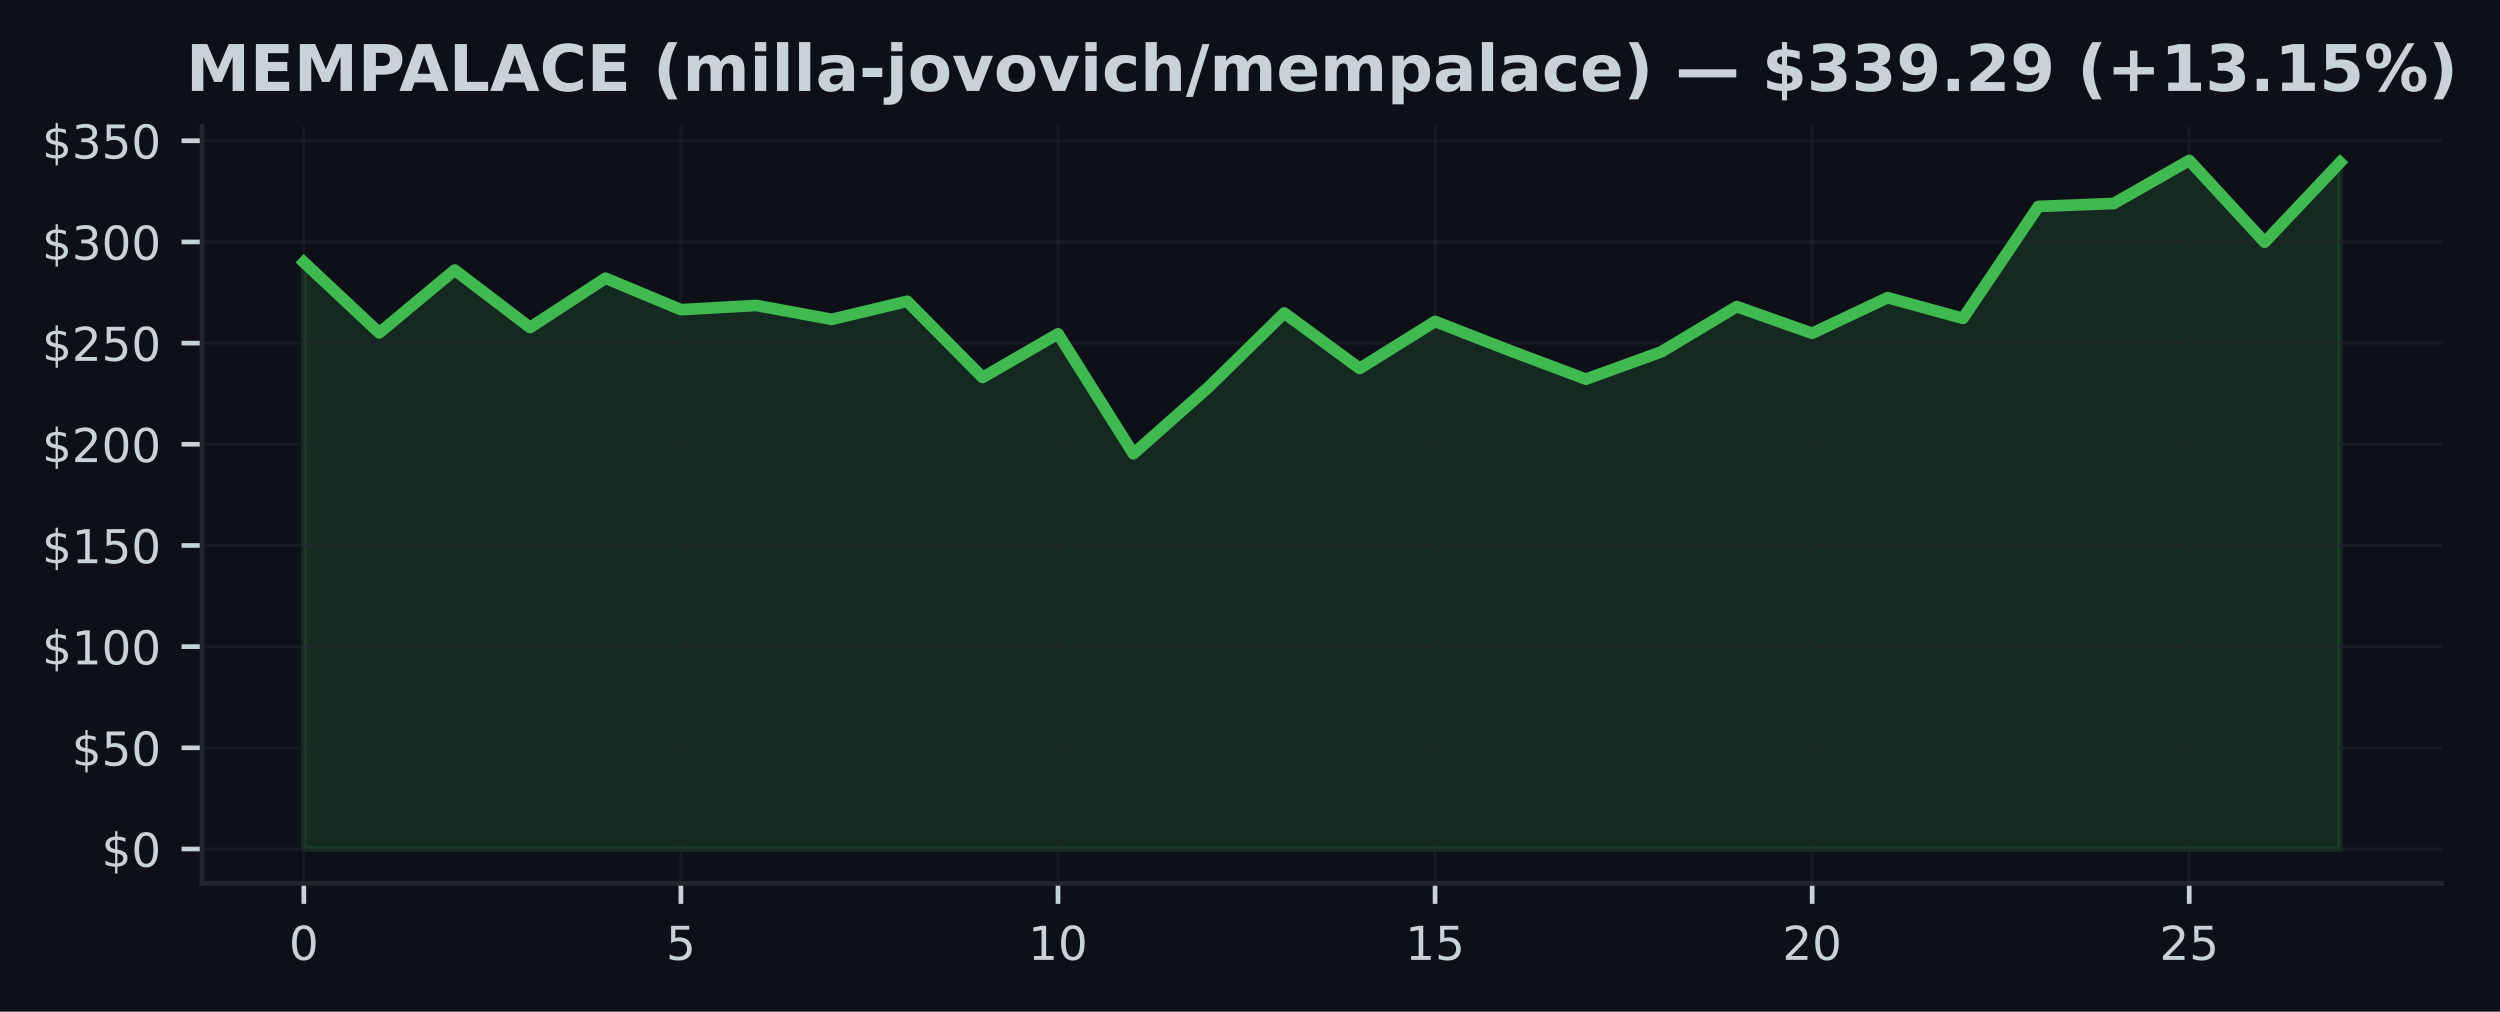
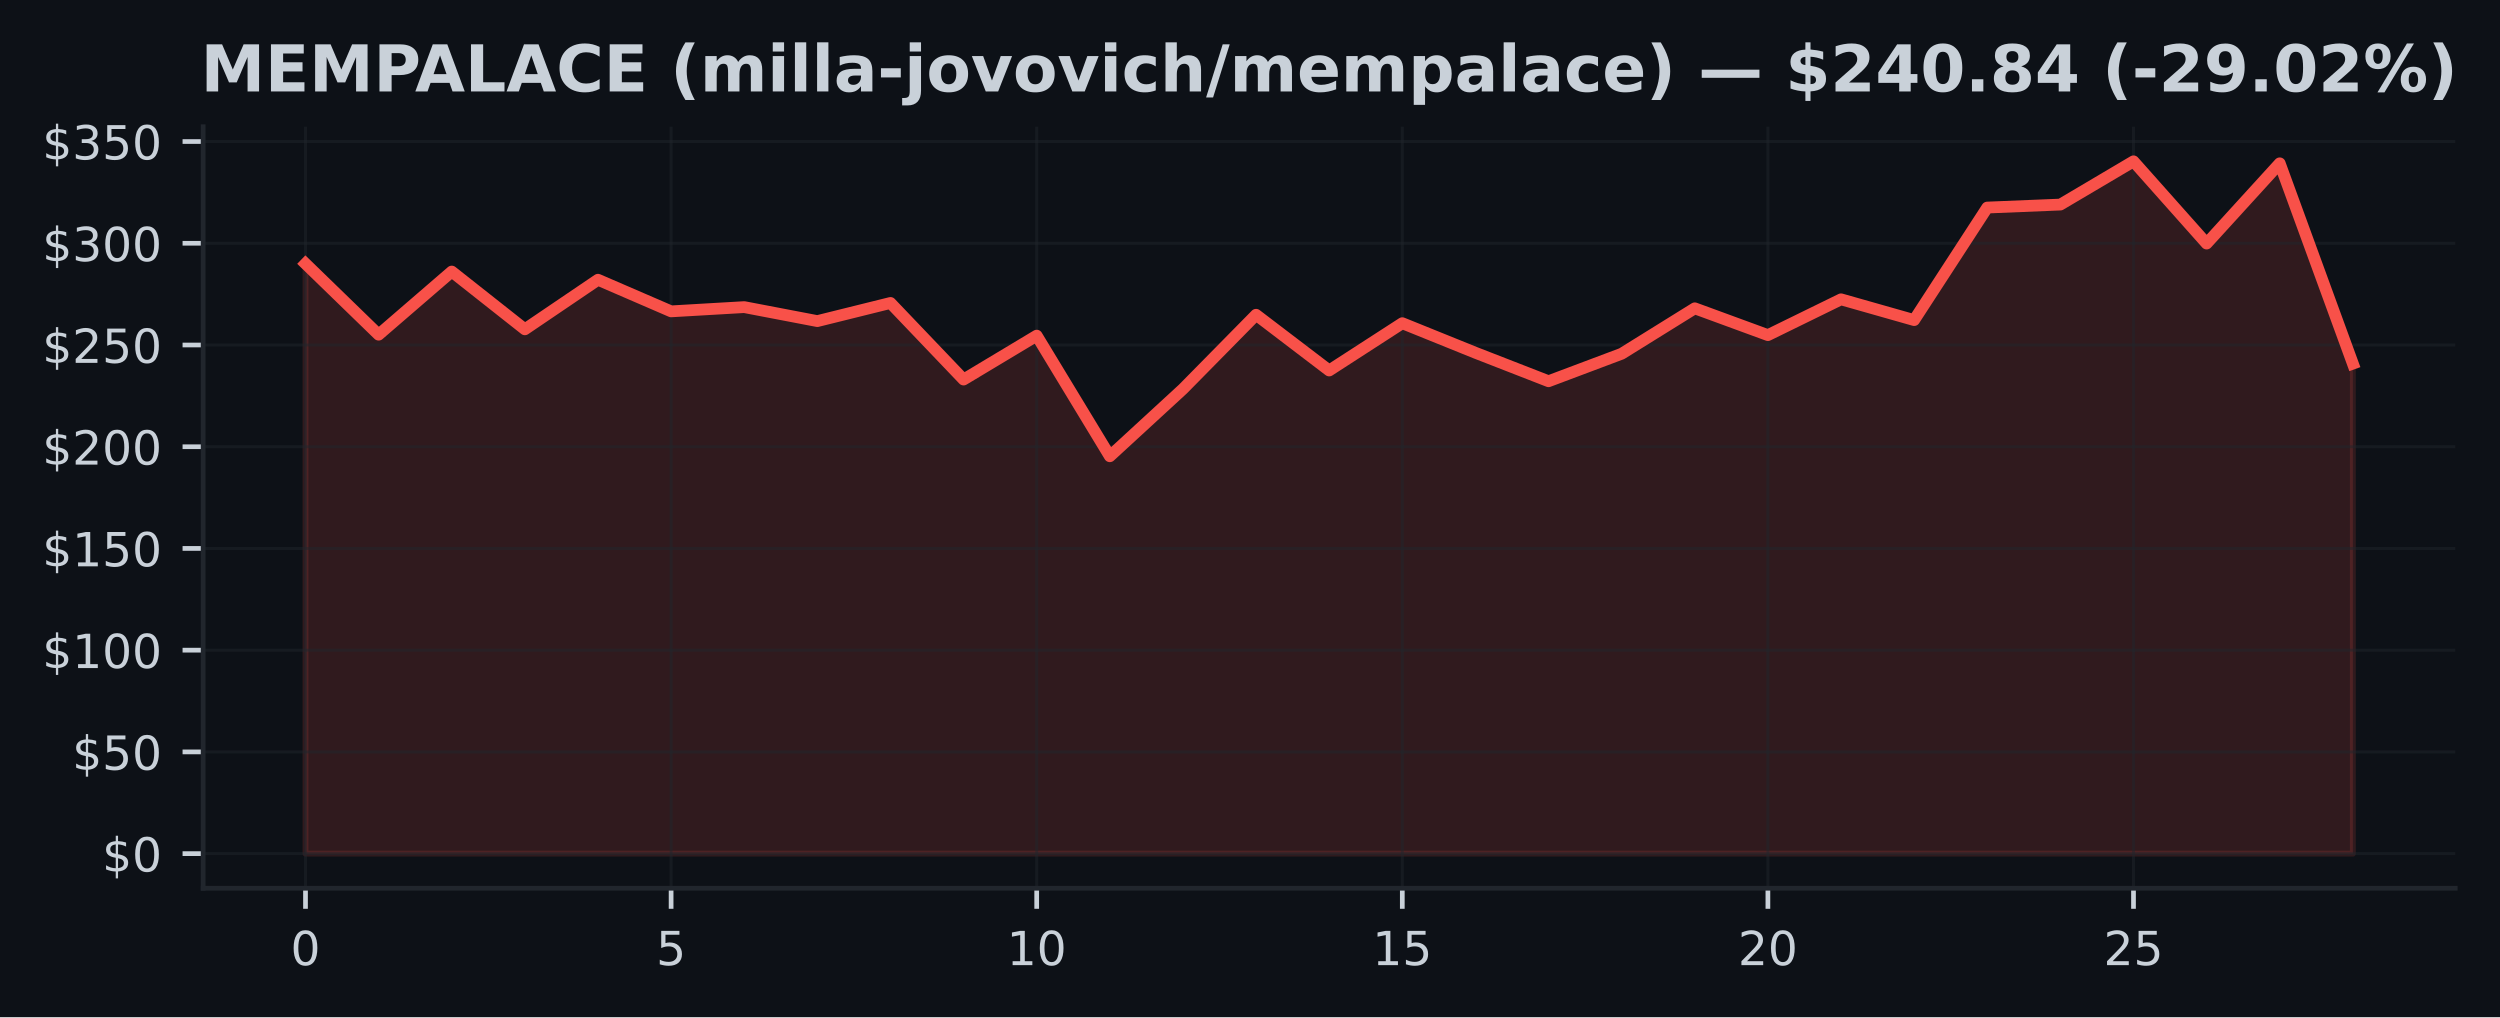
- <svg xmlns="http://www.w3.org/2000/svg" xmlns:xlink="http://www.w3.org/1999/xlink" width="427.654pt" height="173.061pt" viewBox="0 0 427.654 173.061" version="1.1">
+ <svg xmlns="http://www.w3.org/2000/svg" xmlns:xlink="http://www.w3.org/1999/xlink" width="425.328pt" height="173.061pt" viewBox="0 0 425.328 173.061" version="1.1">
  <defs>
    <style type="text/css">*{stroke-linejoin: round; stroke-linecap: butt}</style>
  </defs>
  <g id="figure_1">
    <g id="patch_1">
-       <path d="M 0 173.061  L 427.654 173.061  L 427.654 0  L 0 0  z " style="fill: #0d1117" />
+       <path d="M 0 173.061  L 425.328 173.061  L 425.328 0  L 0 0  z " style="fill: #0d1117" />
    </g>
    <g id="axes_1">
      <g id="patch_2">
        <path d="M 34.56 151.118  L 417.71 151.118  L 417.71 21.558  L 34.56 21.558  z " style="fill: #0d1117" />
      </g>
      <g id="FillBetweenPolyCollection_1">
        <defs>
-           <path id="m4a84c0dbaf" d="M 51.976 -27.832  L 51.976 -128.199  L 64.877 -116.122  L 77.777 -126.859  L 90.678 -117.036  L 103.579 -125.468  L 116.479 -120.089  L 129.38 -120.812  L 142.281 -118.431  L 155.181 -121.518  L 168.082 -108.49  L 180.983 -115.956  L 193.883 -95.437  L 206.784 -106.877  L 219.685 -119.507  L 232.585 -110.03  L 245.486 -118.074  L 258.387 -113.045  L 271.287 -108.199  L 284.188 -112.879  L 297.089 -120.608  L 309.989 -116.046  L 322.89 -122.138  L 335.791 -118.604  L 348.691 -137.749  L 361.592 -138.258  L 374.493 -145.613  L 387.393 -131.626  L 400.294 -145.274  L 400.294 -27.832  L 400.294 -27.832  L 387.393 -27.832  L 374.493 -27.832  L 361.592 -27.832  L 348.691 -27.832  L 335.791 -27.832  L 322.89 -27.832  L 309.989 -27.832  L 297.089 -27.832  L 284.188 -27.832  L 271.287 -27.832  L 258.387 -27.832  L 245.486 -27.832  L 232.585 -27.832  L 219.685 -27.832  L 206.784 -27.832  L 193.883 -27.832  L 180.983 -27.832  L 168.082 -27.832  L 155.181 -27.832  L 142.281 -27.832  L 129.38 -27.832  L 116.479 -27.832  L 103.579 -27.832  L 90.678 -27.832  L 77.777 -27.832  L 64.877 -27.832  L 51.976 -27.832  z " style="stroke: #3fb950; stroke-opacity: 0.15" />
+           <path id="m2da97851a7" d="M 51.976 -27.832  L 51.976 -128.199  L 64.416 -116.122  L 76.856 -126.859  L 89.296 -117.036  L 101.736 -125.468  L 114.176 -120.089  L 126.616 -120.812  L 139.055 -118.431  L 151.495 -121.518  L 163.935 -108.49  L 176.375 -115.956  L 188.815 -95.437  L 201.255 -106.877  L 213.695 -119.507  L 226.135 -110.03  L 238.575 -118.074  L 251.015 -113.045  L 263.455 -108.199  L 275.895 -112.879  L 288.335 -120.608  L 300.775 -116.046  L 313.215 -122.138  L 325.654 -118.604  L 338.094 -137.749  L 350.534 -138.258  L 362.974 -145.613  L 375.414 -131.626  L 387.854 -145.274  L 400.294 -111.196  L 400.294 -27.832  L 400.294 -27.832  L 387.854 -27.832  L 375.414 -27.832  L 362.974 -27.832  L 350.534 -27.832  L 338.094 -27.832  L 325.654 -27.832  L 313.215 -27.832  L 300.775 -27.832  L 288.335 -27.832  L 275.895 -27.832  L 263.455 -27.832  L 251.015 -27.832  L 238.575 -27.832  L 226.135 -27.832  L 213.695 -27.832  L 201.255 -27.832  L 188.815 -27.832  L 176.375 -27.832  L 163.935 -27.832  L 151.495 -27.832  L 139.055 -27.832  L 126.616 -27.832  L 114.176 -27.832  L 101.736 -27.832  L 89.296 -27.832  L 76.856 -27.832  L 64.416 -27.832  L 51.976 -27.832  z " style="stroke: #f85149; stroke-opacity: 0.15" />
        </defs>
-         <g clip-path="url(#pef5afeb77b)">
-           <use xlink:href="#m4a84c0dbaf" x="0" y="173.061" style="fill: #3fb950; fill-opacity: 0.15; stroke: #3fb950; stroke-opacity: 0.15" />
+         <g clip-path="url(#pf601040040)">
+           <use xlink:href="#m2da97851a7" x="0" y="173.061" style="fill: #f85149; fill-opacity: 0.15; stroke: #f85149; stroke-opacity: 0.15" />
        </g>
      </g>
      <g id="matplotlib.axis_1">
        <g id="xtick_1">
          <g id="line2d_1">
-             <path d="M 51.976 151.118  L 51.976 21.558  " clip-path="url(#pef5afeb77b)" style="fill: none; stroke: #21262d; stroke-opacity: 0.5; stroke-width: 0.5; stroke-linecap: square" />
+             <path d="M 51.976 151.118  L 51.976 21.558  " clip-path="url(#pf601040040)" style="fill: none; stroke: #21262d; stroke-opacity: 0.5; stroke-width: 0.5; stroke-linecap: square" />
          </g>
          <g id="line2d_2">
            <defs>
-               <path id="m0e61cdaaba" d="M 0 0  L 0 3.5  " style="stroke: #c9d1d9; stroke-width: 0.8" />
+               <path id="m41ad1ea6ff" d="M 0 0  L 0 3.5  " style="stroke: #c9d1d9; stroke-width: 0.8" />
            </defs>
            <g>
-               <use xlink:href="#m0e61cdaaba" x="51.976" y="151.118" style="fill: #c9d1d9; stroke: #c9d1d9; stroke-width: 0.8" />
+               <use xlink:href="#m41ad1ea6ff" x="51.976" y="151.118" style="fill: #c9d1d9; stroke: #c9d1d9; stroke-width: 0.8" />
            </g>
          </g>
          <g id="text_1">
            <g style="fill: #c9d1d9" transform="translate(49.43091 164.197) scale(0.08 -0.08)">
              <defs>
                <path id="DejaVuSans-30" d="M 2034 4250  Q 1547 4250 1301 3770  Q 1056 3291 1056 2328  Q 1056 1369 1301 889  Q 1547 409 2034 409  Q 2525 409 2770 889  Q 3016 1369 3016 2328  Q 3016 3291 2770 3770  Q 2525 4250 2034 4250  z M 2034 4750  Q 2819 4750 3233 4129  Q 3647 3509 3647 2328  Q 3647 1150 3233 529  Q 2819 -91 2034 -91  Q 1250 -91 836 529  Q 422 1150 422 2328  Q 422 3509 836 4129  Q 1250 4750 2034 4750  z " transform="scale(0.015625)" />
              </defs>
              <use xlink:href="#DejaVuSans-30" />
            </g>
          </g>
        </g>
        <g id="xtick_2">
          <g id="line2d_3">
-             <path d="M 116.479 151.118  L 116.479 21.558  " clip-path="url(#pef5afeb77b)" style="fill: none; stroke: #21262d; stroke-opacity: 0.5; stroke-width: 0.5; stroke-linecap: square" />
+             <path d="M 114.176 151.118  L 114.176 21.558  " clip-path="url(#pf601040040)" style="fill: none; stroke: #21262d; stroke-opacity: 0.5; stroke-width: 0.5; stroke-linecap: square" />
          </g>
          <g id="line2d_4">
            <g>
-               <use xlink:href="#m0e61cdaaba" x="116.479" y="151.118" style="fill: #c9d1d9; stroke: #c9d1d9; stroke-width: 0.8" />
+               <use xlink:href="#m41ad1ea6ff" x="114.176" y="151.118" style="fill: #c9d1d9; stroke: #c9d1d9; stroke-width: 0.8" />
            </g>
          </g>
          <g id="text_2">
-             <g style="fill: #c9d1d9" transform="translate(113.9343 164.197) scale(0.08 -0.08)">
+             <g style="fill: #c9d1d9" transform="translate(111.6306 164.197) scale(0.08 -0.08)">
              <defs>
                <path id="DejaVuSans-35" d="M 691 4666  L 3169 4666  L 3169 4134  L 1269 4134  L 1269 2991  Q 1406 3038 1543 3061  Q 1681 3084 1819 3084  Q 2600 3084 3056 2656  Q 3513 2228 3513 1497  Q 3513 744 3044 326  Q 2575 -91 1722 -91  Q 1428 -91 1123 -41  Q 819 9 494 109  L 494 744  Q 775 591 1075 516  Q 1375 441 1709 441  Q 2250 441 2565 725  Q 2881 1009 2881 1497  Q 2881 1984 2565 2268  Q 2250 2553 1709 2553  Q 1456 2553 1204 2497  Q 953 2441 691 2322  L 691 4666  z " transform="scale(0.015625)" />
              </defs>
              <use xlink:href="#DejaVuSans-35" />
            </g>
          </g>
        </g>
        <g id="xtick_3">
          <g id="line2d_5">
-             <path d="M 180.983 151.118  L 180.983 21.558  " clip-path="url(#pef5afeb77b)" style="fill: none; stroke: #21262d; stroke-opacity: 0.5; stroke-width: 0.5; stroke-linecap: square" />
+             <path d="M 176.375 151.118  L 176.375 21.558  " clip-path="url(#pf601040040)" style="fill: none; stroke: #21262d; stroke-opacity: 0.5; stroke-width: 0.5; stroke-linecap: square" />
          </g>
          <g id="line2d_6">
            <g>
-               <use xlink:href="#m0e61cdaaba" x="180.983" y="151.118" style="fill: #c9d1d9; stroke: #c9d1d9; stroke-width: 0.8" />
+               <use xlink:href="#m41ad1ea6ff" x="176.375" y="151.118" style="fill: #c9d1d9; stroke: #c9d1d9; stroke-width: 0.8" />
            </g>
          </g>
          <g id="text_3">
-             <g style="fill: #c9d1d9" transform="translate(175.8926 164.197) scale(0.08 -0.08)">
+             <g style="fill: #c9d1d9" transform="translate(171.2853 164.197) scale(0.08 -0.08)">
              <defs>
                <path id="DejaVuSans-31" d="M 794 531  L 1825 531  L 1825 4091  L 703 3866  L 703 4441  L 1819 4666  L 2450 4666  L 2450 531  L 3481 531  L 3481 0  L 794 0  L 794 531  z " transform="scale(0.015625)" />
              </defs>
              <use xlink:href="#DejaVuSans-31" />
              <use xlink:href="#DejaVuSans-30" transform="translate(63.62305 0)" />
            </g>
          </g>
        </g>
        <g id="xtick_4">
          <g id="line2d_7">
-             <path d="M 245.486 151.118  L 245.486 21.558  " clip-path="url(#pef5afeb77b)" style="fill: none; stroke: #21262d; stroke-opacity: 0.5; stroke-width: 0.5; stroke-linecap: square" />
+             <path d="M 238.575 151.118  L 238.575 21.558  " clip-path="url(#pf601040040)" style="fill: none; stroke: #21262d; stroke-opacity: 0.5; stroke-width: 0.5; stroke-linecap: square" />
          </g>
          <g id="line2d_8">
            <g>
-               <use xlink:href="#m0e61cdaaba" x="245.486" y="151.118" style="fill: #c9d1d9; stroke: #c9d1d9; stroke-width: 0.8" />
+               <use xlink:href="#m41ad1ea6ff" x="238.575" y="151.118" style="fill: #c9d1d9; stroke: #c9d1d9; stroke-width: 0.8" />
            </g>
          </g>
          <g id="text_4">
-             <g style="fill: #c9d1d9" transform="translate(240.396 164.197) scale(0.08 -0.08)">
+             <g style="fill: #c9d1d9" transform="translate(233.4849 164.197) scale(0.08 -0.08)">
              <use xlink:href="#DejaVuSans-31" />
              <use xlink:href="#DejaVuSans-35" transform="translate(63.62305 0)" />
            </g>
          </g>
        </g>
        <g id="xtick_5">
          <g id="line2d_9">
-             <path d="M 309.989 151.118  L 309.989 21.558  " clip-path="url(#pef5afeb77b)" style="fill: none; stroke: #21262d; stroke-opacity: 0.5; stroke-width: 0.5; stroke-linecap: square" />
+             <path d="M 300.775 151.118  L 300.775 21.558  " clip-path="url(#pf601040040)" style="fill: none; stroke: #21262d; stroke-opacity: 0.5; stroke-width: 0.5; stroke-linecap: square" />
          </g>
          <g id="line2d_10">
            <g>
-               <use xlink:href="#m0e61cdaaba" x="309.989" y="151.118" style="fill: #c9d1d9; stroke: #c9d1d9; stroke-width: 0.8" />
+               <use xlink:href="#m41ad1ea6ff" x="300.775" y="151.118" style="fill: #c9d1d9; stroke: #c9d1d9; stroke-width: 0.8" />
            </g>
          </g>
          <g id="text_5">
-             <g style="fill: #c9d1d9" transform="translate(304.8994 164.197) scale(0.08 -0.08)">
+             <g style="fill: #c9d1d9" transform="translate(295.6846 164.197) scale(0.08 -0.08)">
              <defs>
                <path id="DejaVuSans-32" d="M 1228 531  L 3431 531  L 3431 0  L 469 0  L 469 531  Q 828 903 1448 1529  Q 2069 2156 2228 2338  Q 2531 2678 2651 2914  Q 2772 3150 2772 3378  Q 2772 3750 2511 3984  Q 2250 4219 1831 4219  Q 1534 4219 1204 4116  Q 875 4013 500 3803  L 500 4441  Q 881 4594 1212 4672  Q 1544 4750 1819 4750  Q 2544 4750 2975 4387  Q 3406 4025 3406 3419  Q 3406 3131 3298 2873  Q 3191 2616 2906 2266  Q 2828 2175 2409 1742  Q 1991 1309 1228 531  z " transform="scale(0.015625)" />
              </defs>
              <use xlink:href="#DejaVuSans-32" />
              <use xlink:href="#DejaVuSans-30" transform="translate(63.62305 0)" />
            </g>
          </g>
        </g>
        <g id="xtick_6">
          <g id="line2d_11">
-             <path d="M 374.493 151.118  L 374.493 21.558  " clip-path="url(#pef5afeb77b)" style="fill: none; stroke: #21262d; stroke-opacity: 0.5; stroke-width: 0.5; stroke-linecap: square" />
+             <path d="M 362.974 151.118  L 362.974 21.558  " clip-path="url(#pf601040040)" style="fill: none; stroke: #21262d; stroke-opacity: 0.5; stroke-width: 0.5; stroke-linecap: square" />
          </g>
          <g id="line2d_12">
            <g>
-               <use xlink:href="#m0e61cdaaba" x="374.493" y="151.118" style="fill: #c9d1d9; stroke: #c9d1d9; stroke-width: 0.8" />
+               <use xlink:href="#m41ad1ea6ff" x="362.974" y="151.118" style="fill: #c9d1d9; stroke: #c9d1d9; stroke-width: 0.8" />
            </g>
          </g>
          <g id="text_6">
-             <g style="fill: #c9d1d9" transform="translate(369.4027 164.197) scale(0.08 -0.08)">
+             <g style="fill: #c9d1d9" transform="translate(357.8843 164.197) scale(0.08 -0.08)">
              <use xlink:href="#DejaVuSans-32" />
              <use xlink:href="#DejaVuSans-35" transform="translate(63.62305 0)" />
            </g>
          </g>
        </g>
      </g>
      <g id="matplotlib.axis_2">
        <g id="ytick_1">
          <g id="line2d_13">
-             <path d="M 34.56 145.229  L 417.71 145.229  " clip-path="url(#pef5afeb77b)" style="fill: none; stroke: #21262d; stroke-opacity: 0.5; stroke-width: 0.5; stroke-linecap: square" />
+             <path d="M 34.56 145.229  L 417.71 145.229  " clip-path="url(#pf601040040)" style="fill: none; stroke: #21262d; stroke-opacity: 0.5; stroke-width: 0.5; stroke-linecap: square" />
          </g>
          <g id="line2d_14">
            <defs>
-               <path id="mb4cb251fcd" d="M 0 0  L -3.5 0  " style="stroke: #c9d1d9; stroke-width: 0.8" />
+               <path id="m95b8c35649" d="M 0 0  L -3.5 0  " style="stroke: #c9d1d9; stroke-width: 0.8" />
            </defs>
            <g>
-               <use xlink:href="#mb4cb251fcd" x="34.56" y="145.229" style="fill: #c9d1d9; stroke: #c9d1d9; stroke-width: 0.8" />
+               <use xlink:href="#m95b8c35649" x="34.56" y="145.229" style="fill: #c9d1d9; stroke: #c9d1d9; stroke-width: 0.8" />
            </g>
          </g>
          <g id="text_7">
            <g style="fill: #c9d1d9" transform="translate(17.38 148.2686) scale(0.08 -0.08)">
              <defs>
                <path id="DejaVuSans-24" d="M 2163 -941  L 1850 -941  L 1847 0  Q 1519 6 1191 76  Q 863 147 531 288  L 531 850  Q 850 650 1176 548  Q 1503 447 1850 444  L 1850 1869  Q 1159 1981 845 2250  Q 531 2519 531 2988  Q 531 3497 872 3790  Q 1213 4084 1850 4128  L 1850 4863  L 2163 4863  L 2163 4138  Q 2453 4125 2725 4076  Q 2997 4028 3256 3944  L 3256 3397  Q 2997 3528 2723 3600  Q 2450 3672 2163 3684  L 2163 2350  Q 2872 2241 3206 1959  Q 3541 1678 3541 1191  Q 3541 663 3186 358  Q 2831 53 2163 6  L 2163 -941  z M 1850 2406  L 1850 3688  Q 1488 3647 1297 3481  Q 1106 3316 1106 3041  Q 1106 2772 1282 2622  Q 1459 2472 1850 2406  z M 2163 1806  L 2163 453  Q 2559 506 2761 678  Q 2963 850 2963 1131  Q 2963 1406 2770 1568  Q 2578 1731 2163 1806  z " transform="scale(0.015625)" />
              </defs>
              <use xlink:href="#DejaVuSans-24" />
              <use xlink:href="#DejaVuSans-30" transform="translate(63.62305 0)" />
            </g>
          </g>
        </g>
        <g id="ytick_2">
          <g id="line2d_15">
-             <path d="M 34.56 127.922  L 417.71 127.922  " clip-path="url(#pef5afeb77b)" style="fill: none; stroke: #21262d; stroke-opacity: 0.5; stroke-width: 0.5; stroke-linecap: square" />
+             <path d="M 34.56 127.922  L 417.71 127.922  " clip-path="url(#pf601040040)" style="fill: none; stroke: #21262d; stroke-opacity: 0.5; stroke-width: 0.5; stroke-linecap: square" />
          </g>
          <g id="line2d_16">
            <g>
-               <use xlink:href="#mb4cb251fcd" x="34.56" y="127.922" style="fill: #c9d1d9; stroke: #c9d1d9; stroke-width: 0.8" />
+               <use xlink:href="#m95b8c35649" x="34.56" y="127.922" style="fill: #c9d1d9; stroke: #c9d1d9; stroke-width: 0.8" />
            </g>
          </g>
          <g id="text_8">
            <g style="fill: #c9d1d9" transform="translate(12.29 130.9615) scale(0.08 -0.08)">
              <use xlink:href="#DejaVuSans-24" />
              <use xlink:href="#DejaVuSans-35" transform="translate(63.62305 0)" />
              <use xlink:href="#DejaVuSans-30" transform="translate(127.2461 0)" />
            </g>
          </g>
        </g>
        <g id="ytick_3">
          <g id="line2d_17">
-             <path d="M 34.56 110.615  L 417.71 110.615  " clip-path="url(#pef5afeb77b)" style="fill: none; stroke: #21262d; stroke-opacity: 0.5; stroke-width: 0.5; stroke-linecap: square" />
+             <path d="M 34.56 110.615  L 417.71 110.615  " clip-path="url(#pf601040040)" style="fill: none; stroke: #21262d; stroke-opacity: 0.5; stroke-width: 0.5; stroke-linecap: square" />
          </g>
          <g id="line2d_18">
            <g>
-               <use xlink:href="#mb4cb251fcd" x="34.56" y="110.615" style="fill: #c9d1d9; stroke: #c9d1d9; stroke-width: 0.8" />
+               <use xlink:href="#m95b8c35649" x="34.56" y="110.615" style="fill: #c9d1d9; stroke: #c9d1d9; stroke-width: 0.8" />
            </g>
          </g>
          <g id="text_9">
            <g style="fill: #c9d1d9" transform="translate(7.2 113.6543) scale(0.08 -0.08)">
              <use xlink:href="#DejaVuSans-24" />
              <use xlink:href="#DejaVuSans-31" transform="translate(63.62305 0)" />
              <use xlink:href="#DejaVuSans-30" transform="translate(127.2461 0)" />
              <use xlink:href="#DejaVuSans-30" transform="translate(190.8691 0)" />
            </g>
          </g>
        </g>
        <g id="ytick_4">
          <g id="line2d_19">
-             <path d="M 34.56 93.308  L 417.71 93.308  " clip-path="url(#pef5afeb77b)" style="fill: none; stroke: #21262d; stroke-opacity: 0.5; stroke-width: 0.5; stroke-linecap: square" />
+             <path d="M 34.56 93.308  L 417.71 93.308  " clip-path="url(#pf601040040)" style="fill: none; stroke: #21262d; stroke-opacity: 0.5; stroke-width: 0.5; stroke-linecap: square" />
          </g>
          <g id="line2d_20">
            <g>
-               <use xlink:href="#mb4cb251fcd" x="34.56" y="93.308" style="fill: #c9d1d9; stroke: #c9d1d9; stroke-width: 0.8" />
+               <use xlink:href="#m95b8c35649" x="34.56" y="93.308" style="fill: #c9d1d9; stroke: #c9d1d9; stroke-width: 0.8" />
            </g>
          </g>
          <g id="text_10">
            <g style="fill: #c9d1d9" transform="translate(7.2 96.34723) scale(0.08 -0.08)">
              <use xlink:href="#DejaVuSans-24" />
              <use xlink:href="#DejaVuSans-31" transform="translate(63.62305 0)" />
              <use xlink:href="#DejaVuSans-35" transform="translate(127.2461 0)" />
              <use xlink:href="#DejaVuSans-30" transform="translate(190.8691 0)" />
            </g>
          </g>
        </g>
        <g id="ytick_5">
          <g id="line2d_21">
-             <path d="M 34.56 76.001  L 417.71 76.001  " clip-path="url(#pef5afeb77b)" style="fill: none; stroke: #21262d; stroke-opacity: 0.5; stroke-width: 0.5; stroke-linecap: square" />
+             <path d="M 34.56 76.001  L 417.71 76.001  " clip-path="url(#pf601040040)" style="fill: none; stroke: #21262d; stroke-opacity: 0.5; stroke-width: 0.5; stroke-linecap: square" />
          </g>
          <g id="line2d_22">
            <g>
-               <use xlink:href="#mb4cb251fcd" x="34.56" y="76.001" style="fill: #c9d1d9; stroke: #c9d1d9; stroke-width: 0.8" />
+               <use xlink:href="#m95b8c35649" x="34.56" y="76.001" style="fill: #c9d1d9; stroke: #c9d1d9; stroke-width: 0.8" />
            </g>
          </g>
          <g id="text_11">
            <g style="fill: #c9d1d9" transform="translate(7.2 79.04012) scale(0.08 -0.08)">
              <use xlink:href="#DejaVuSans-24" />
              <use xlink:href="#DejaVuSans-32" transform="translate(63.62305 0)" />
              <use xlink:href="#DejaVuSans-30" transform="translate(127.2461 0)" />
              <use xlink:href="#DejaVuSans-30" transform="translate(190.8691 0)" />
            </g>
          </g>
        </g>
        <g id="ytick_6">
          <g id="line2d_23">
-             <path d="M 34.56 58.694  L 417.71 58.694  " clip-path="url(#pef5afeb77b)" style="fill: none; stroke: #21262d; stroke-opacity: 0.5; stroke-width: 0.5; stroke-linecap: square" />
+             <path d="M 34.56 58.694  L 417.71 58.694  " clip-path="url(#pf601040040)" style="fill: none; stroke: #21262d; stroke-opacity: 0.5; stroke-width: 0.5; stroke-linecap: square" />
          </g>
          <g id="line2d_24">
            <g>
-               <use xlink:href="#mb4cb251fcd" x="34.56" y="58.694" style="fill: #c9d1d9; stroke: #c9d1d9; stroke-width: 0.8" />
+               <use xlink:href="#m95b8c35649" x="34.56" y="58.694" style="fill: #c9d1d9; stroke: #c9d1d9; stroke-width: 0.8" />
            </g>
          </g>
          <g id="text_12">
            <g style="fill: #c9d1d9" transform="translate(7.2 61.73301) scale(0.08 -0.08)">
              <use xlink:href="#DejaVuSans-24" />
              <use xlink:href="#DejaVuSans-32" transform="translate(63.62305 0)" />
              <use xlink:href="#DejaVuSans-35" transform="translate(127.2461 0)" />
              <use xlink:href="#DejaVuSans-30" transform="translate(190.8691 0)" />
            </g>
          </g>
        </g>
        <g id="ytick_7">
          <g id="line2d_25">
-             <path d="M 34.56 41.387  L 417.71 41.387  " clip-path="url(#pef5afeb77b)" style="fill: none; stroke: #21262d; stroke-opacity: 0.5; stroke-width: 0.5; stroke-linecap: square" />
+             <path d="M 34.56 41.387  L 417.71 41.387  " clip-path="url(#pf601040040)" style="fill: none; stroke: #21262d; stroke-opacity: 0.5; stroke-width: 0.5; stroke-linecap: square" />
          </g>
          <g id="line2d_26">
            <g>
-               <use xlink:href="#mb4cb251fcd" x="34.56" y="41.387" style="fill: #c9d1d9; stroke: #c9d1d9; stroke-width: 0.8" />
+               <use xlink:href="#m95b8c35649" x="34.56" y="41.387" style="fill: #c9d1d9; stroke: #c9d1d9; stroke-width: 0.8" />
            </g>
          </g>
          <g id="text_13">
            <g style="fill: #c9d1d9" transform="translate(7.2 44.42589) scale(0.08 -0.08)">
              <defs>
                <path id="DejaVuSans-33" d="M 2597 2516  Q 3050 2419 3304 2112  Q 3559 1806 3559 1356  Q 3559 666 3084 287  Q 2609 -91 1734 -91  Q 1441 -91 1130 -33  Q 819 25 488 141  L 488 750  Q 750 597 1062 519  Q 1375 441 1716 441  Q 2309 441 2620 675  Q 2931 909 2931 1356  Q 2931 1769 2642 2001  Q 2353 2234 1838 2234  L 1294 2234  L 1294 2753  L 1863 2753  Q 2328 2753 2575 2939  Q 2822 3125 2822 3475  Q 2822 3834 2567 4026  Q 2313 4219 1838 4219  Q 1578 4219 1281 4162  Q 984 4106 628 3988  L 628 4550  Q 988 4650 1302 4700  Q 1616 4750 1894 4750  Q 2613 4750 3031 4423  Q 3450 4097 3450 3541  Q 3450 3153 3228 2886  Q 3006 2619 2597 2516  z " transform="scale(0.015625)" />
              </defs>
              <use xlink:href="#DejaVuSans-24" />
              <use xlink:href="#DejaVuSans-33" transform="translate(63.62305 0)" />
              <use xlink:href="#DejaVuSans-30" transform="translate(127.2461 0)" />
              <use xlink:href="#DejaVuSans-30" transform="translate(190.8691 0)" />
            </g>
          </g>
        </g>
        <g id="ytick_8">
          <g id="line2d_27">
-             <path d="M 34.56 24.079  L 417.71 24.079  " clip-path="url(#pef5afeb77b)" style="fill: none; stroke: #21262d; stroke-opacity: 0.5; stroke-width: 0.5; stroke-linecap: square" />
+             <path d="M 34.56 24.079  L 417.71 24.079  " clip-path="url(#pf601040040)" style="fill: none; stroke: #21262d; stroke-opacity: 0.5; stroke-width: 0.5; stroke-linecap: square" />
          </g>
          <g id="line2d_28">
            <g>
-               <use xlink:href="#mb4cb251fcd" x="34.56" y="24.079" style="fill: #c9d1d9; stroke: #c9d1d9; stroke-width: 0.8" />
+               <use xlink:href="#m95b8c35649" x="34.56" y="24.079" style="fill: #c9d1d9; stroke: #c9d1d9; stroke-width: 0.8" />
            </g>
          </g>
          <g id="text_14">
            <g style="fill: #c9d1d9" transform="translate(7.2 27.11878) scale(0.08 -0.08)">
              <use xlink:href="#DejaVuSans-24" />
              <use xlink:href="#DejaVuSans-33" transform="translate(63.62305 0)" />
              <use xlink:href="#DejaVuSans-35" transform="translate(127.2461 0)" />
              <use xlink:href="#DejaVuSans-30" transform="translate(190.8691 0)" />
            </g>
          </g>
        </g>
      </g>
      <g id="line2d_29">
-         <path d="M 51.976 44.862  L 64.877 56.939  L 77.777 46.201  L 90.678 56.025  L 103.579 47.593  L 116.479 52.972  L 129.38 52.248  L 142.281 54.63  L 155.181 51.542  L 168.082 64.571  L 180.983 57.105  L 193.883 77.624  L 206.784 66.184  L 219.685 53.553  L 232.585 63.031  L 245.486 54.986  L 258.387 60.016  L 271.287 64.862  L 284.188 60.182  L 297.089 52.453  L 309.989 57.015  L 322.89 50.923  L 335.791 54.457  L 348.691 35.312  L 361.592 34.803  L 374.493 27.447  L 387.393 41.435  L 400.294 27.787  " clip-path="url(#pef5afeb77b)" style="fill: none; stroke: #3fb950; stroke-width: 2; stroke-linecap: square" />
+         <path d="M 51.976 44.862  L 64.416 56.939  L 76.856 46.201  L 89.296 56.025  L 101.736 47.593  L 114.176 52.972  L 126.616 52.248  L 139.055 54.63  L 151.495 51.542  L 163.935 64.571  L 176.375 57.105  L 188.815 77.624  L 201.255 66.184  L 213.695 53.553  L 226.135 63.031  L 238.575 54.986  L 251.015 60.016  L 263.455 64.862  L 275.895 60.182  L 288.335 52.453  L 300.775 57.015  L 313.215 50.923  L 325.654 54.457  L 338.094 35.312  L 350.534 34.803  L 362.974 27.447  L 375.414 41.435  L 387.854 27.787  L 400.294 61.864  " clip-path="url(#pf601040040)" style="fill: none; stroke: #f85149; stroke-width: 2; stroke-linecap: square" />
      </g>
      <g id="patch_3">
        <path d="M 34.56 151.118  L 34.56 21.558  " style="fill: none; stroke: #21262d; stroke-width: 0.8; stroke-linejoin: miter; stroke-linecap: square" />
      </g>
      <g id="patch_4">
        <path d="M 34.56 151.118  L 417.71 151.118  " style="fill: none; stroke: #21262d; stroke-width: 0.8; stroke-linejoin: miter; stroke-linecap: square" />
      </g>
      <g id="text_15">
-         <g style="fill: #c9d1d9" transform="translate(31.8157 15.55828) scale(0.11 -0.11)">
+         <g style="fill: #c9d1d9" transform="translate(34.14203 15.55828) scale(0.11 -0.11)">
          <defs>
            <path id="DejaVuSans-Bold-4d" d="M 588 4666  L 2119 4666  L 3181 2169  L 4250 4666  L 5778 4666  L 5778 0  L 4641 0  L 4641 3413  L 3566 897  L 2803 897  L 1728 3413  L 1728 0  L 588 0  L 588 4666  z " transform="scale(0.015625)" />
            <path id="DejaVuSans-Bold-45" d="M 588 4666  L 3834 4666  L 3834 3756  L 1791 3756  L 1791 2888  L 3713 2888  L 3713 1978  L 1791 1978  L 1791 909  L 3903 909  L 3903 0  L 588 0  L 588 4666  z " transform="scale(0.015625)" />
            <path id="DejaVuSans-Bold-50" d="M 588 4666  L 2584 4666  Q 3475 4666 3951 4270  Q 4428 3875 4428 3144  Q 4428 2409 3951 2014  Q 3475 1619 2584 1619  L 1791 1619  L 1791 0  L 588 0  L 588 4666  z M 1791 3794  L 1791 2491  L 2456 2491  Q 2806 2491 2997 2661  Q 3188 2831 3188 3144  Q 3188 3456 2997 3625  Q 2806 3794 2456 3794  L 1791 3794  z " transform="scale(0.015625)" />
            <path id="DejaVuSans-Bold-41" d="M 3419 850  L 1538 850  L 1241 0  L 31 0  L 1759 4666  L 3194 4666  L 4922 0  L 3713 0  L 3419 850  z M 1838 1716  L 3116 1716  L 2478 3572  L 1838 1716  z " transform="scale(0.015625)" />
            <path id="DejaVuSans-Bold-4c" d="M 588 4666  L 1791 4666  L 1791 909  L 3903 909  L 3903 0  L 588 0  L 588 4666  z " transform="scale(0.015625)" />
            <path id="DejaVuSans-Bold-43" d="M 4288 256  Q 3956 84 3597 -3  Q 3238 -91 2847 -91  Q 1681 -91 1000 561  Q 319 1213 319 2328  Q 319 3447 1000 4098  Q 1681 4750 2847 4750  Q 3238 4750 3597 4662  Q 3956 4575 4288 4403  L 4288 3438  Q 3953 3666 3628 3772  Q 3303 3878 2944 3878  Q 2300 3878 1931 3465  Q 1563 3053 1563 2328  Q 1563 1606 1931 1193  Q 2300 781 2944 781  Q 3303 781 3628 887  Q 3953 994 4288 1222  L 4288 256  z " transform="scale(0.015625)" />
            <path id="DejaVuSans-Bold-20" transform="scale(0.015625)" />
            <path id="DejaVuSans-Bold-28" d="M 2413 -844  L 1484 -844  Q 1006 -72 778 623  Q 550 1319 550 2003  Q 550 2688 779 3389  Q 1009 4091 1484 4856  L 2413 4856  Q 2013 4116 1813 3408  Q 1613 2700 1613 2009  Q 1613 1319 1811 609  Q 2009 -100 2413 -844  z " transform="scale(0.015625)" />
            <path id="DejaVuSans-Bold-6d" d="M 3781 2919  Q 3994 3244 4286 3414  Q 4578 3584 4928 3584  Q 5531 3584 5847 3212  Q 6163 2841 6163 2131  L 6163 0  L 5038 0  L 5038 1825  Q 5041 1866 5042 1909  Q 5044 1953 5044 2034  Q 5044 2406 4934 2573  Q 4825 2741 4581 2741  Q 4263 2741 4089 2478  Q 3916 2216 3909 1719  L 3909 0  L 2784 0  L 2784 1825  Q 2784 2406 2684 2573  Q 2584 2741 2328 2741  Q 2006 2741 1831 2477  Q 1656 2213 1656 1722  L 1656 0  L 531 0  L 531 3500  L 1656 3500  L 1656 2988  Q 1863 3284 2130 3434  Q 2397 3584 2719 3584  Q 3081 3584 3359 3409  Q 3638 3234 3781 2919  z " transform="scale(0.015625)" />
            <path id="DejaVuSans-Bold-69" d="M 538 3500  L 1656 3500  L 1656 0  L 538 0  L 538 3500  z M 538 4863  L 1656 4863  L 1656 3950  L 538 3950  L 538 4863  z " transform="scale(0.015625)" />
            <path id="DejaVuSans-Bold-6c" d="M 538 4863  L 1656 4863  L 1656 0  L 538 0  L 538 4863  z " transform="scale(0.015625)" />
            <path id="DejaVuSans-Bold-61" d="M 2106 1575  Q 1756 1575 1579 1456  Q 1403 1338 1403 1106  Q 1403 894 1545 773  Q 1688 653 1941 653  Q 2256 653 2472 879  Q 2688 1106 2688 1447  L 2688 1575  L 2106 1575  z M 3816 1997  L 3816 0  L 2688 0  L 2688 519  Q 2463 200 2181 54  Q 1900 -91 1497 -91  Q 953 -91 614 226  Q 275 544 275 1050  Q 275 1666 698 1953  Q 1122 2241 2028 2241  L 2688 2241  L 2688 2328  Q 2688 2594 2478 2717  Q 2269 2841 1825 2841  Q 1466 2841 1156 2769  Q 847 2697 581 2553  L 581 3406  Q 941 3494 1303 3539  Q 1666 3584 2028 3584  Q 2975 3584 3395 3211  Q 3816 2838 3816 1997  z " transform="scale(0.015625)" />
            <path id="DejaVuSans-Bold-2d" d="M 347 2297  L 2309 2297  L 2309 1388  L 347 1388  L 347 2297  z " transform="scale(0.015625)" />
            <path id="DejaVuSans-Bold-6a" d="M 538 3500  L 1656 3500  L 1656 63  Q 1656 -641 1318 -1011  Q 981 -1381 341 -1381  L -213 -1381  L -213 -647  L -19 -647  Q 300 -647 419 -503  Q 538 -359 538 63  L 538 3500  z M 538 4863  L 1656 4863  L 1656 3950  L 538 3950  L 538 4863  z " transform="scale(0.015625)" />
            <path id="DejaVuSans-Bold-6f" d="M 2203 2784  Q 1831 2784 1636 2517  Q 1441 2250 1441 1747  Q 1441 1244 1636 976  Q 1831 709 2203 709  Q 2569 709 2762 976  Q 2956 1244 2956 1747  Q 2956 2250 2762 2517  Q 2569 2784 2203 2784  z M 2203 3584  Q 3106 3584 3614 3096  Q 4122 2609 4122 1747  Q 4122 884 3614 396  Q 3106 -91 2203 -91  Q 1297 -91 786 396  Q 275 884 275 1747  Q 275 2609 786 3096  Q 1297 3584 2203 3584  z " transform="scale(0.015625)" />
            <path id="DejaVuSans-Bold-76" d="M 97 3500  L 1216 3500  L 2088 1081  L 2956 3500  L 4078 3500  L 2700 0  L 1472 0  L 97 3500  z " transform="scale(0.015625)" />
            <path id="DejaVuSans-Bold-63" d="M 3366 3391  L 3366 2478  Q 3138 2634 2908 2709  Q 2678 2784 2431 2784  Q 1963 2784 1702 2511  Q 1441 2238 1441 1747  Q 1441 1256 1702 982  Q 1963 709 2431 709  Q 2694 709 2930 787  Q 3166 866 3366 1019  L 3366 103  Q 3103 6 2833 -42  Q 2563 -91 2291 -91  Q 1344 -91 809 395  Q 275 881 275 1747  Q 275 2613 809 3098  Q 1344 3584 2291 3584  Q 2566 3584 2833 3536  Q 3100 3488 3366 3391  z " transform="scale(0.015625)" />
            <path id="DejaVuSans-Bold-68" d="M 4056 2131  L 4056 0  L 2931 0  L 2931 347  L 2931 1625  Q 2931 2084 2911 2256  Q 2891 2428 2841 2509  Q 2775 2619 2662 2680  Q 2550 2741 2406 2741  Q 2056 2741 1856 2470  Q 1656 2200 1656 1722  L 1656 0  L 538 0  L 538 4863  L 1656 4863  L 1656 2988  Q 1909 3294 2193 3439  Q 2478 3584 2822 3584  Q 3428 3584 3742 3212  Q 4056 2841 4056 2131  z " transform="scale(0.015625)" />
            <path id="DejaVuSans-Bold-2f" d="M 1644 4666  L 2338 4666  L 691 -594  L 0 -594  L 1644 4666  z " transform="scale(0.015625)" />
            <path id="DejaVuSans-Bold-65" d="M 4031 1759  L 4031 1441  L 1416 1441  Q 1456 1047 1700 850  Q 1944 653 2381 653  Q 2734 653 3104 758  Q 3475 863 3866 1075  L 3866 213  Q 3469 63 3072 -14  Q 2675 -91 2278 -91  Q 1328 -91 801 392  Q 275 875 275 1747  Q 275 2603 792 3093  Q 1309 3584 2216 3584  Q 3041 3584 3536 3087  Q 4031 2591 4031 1759  z M 2881 2131  Q 2881 2450 2695 2645  Q 2509 2841 2209 2841  Q 1884 2841 1681 2658  Q 1478 2475 1428 2131  L 2881 2131  z " transform="scale(0.015625)" />
            <path id="DejaVuSans-Bold-70" d="M 1656 506  L 1656 -1331  L 538 -1331  L 538 3500  L 1656 3500  L 1656 2988  Q 1888 3294 2169 3439  Q 2450 3584 2816 3584  Q 3463 3584 3878 3070  Q 4294 2556 4294 1747  Q 4294 938 3878 423  Q 3463 -91 2816 -91  Q 2450 -91 2169 54  Q 1888 200 1656 506  z M 2400 2772  Q 2041 2772 1848 2508  Q 1656 2244 1656 1747  Q 1656 1250 1848 986  Q 2041 722 2400 722  Q 2759 722 2948 984  Q 3138 1247 3138 1747  Q 3138 2247 2948 2509  Q 2759 2772 2400 2772  z " transform="scale(0.015625)" />
            <path id="DejaVuSans-Bold-29" d="M 513 -844  Q 913 -100 1113 609  Q 1313 1319 1313 2009  Q 1313 2700 1113 3408  Q 913 4116 513 4856  L 1441 4856  Q 1916 4091 2145 3389  Q 2375 2688 2375 2003  Q 2375 1319 2147 623  Q 1919 -72 1441 -844  L 513 -844  z " transform="scale(0.015625)" />
            <path id="DejaVuSans-Bold-2014" d="M 344 2156  L 6056 2156  L 6056 1350  L 344 1350  L 344 2156  z " transform="scale(0.015625)" />
            <path id="DejaVuSans-Bold-24" d="M 2484 -941  L 1978 -941  L 1975 0  Q 1584 16 1218 87  Q 853 159 506 288  L 506 1106  Q 866 922 1233 823  Q 1600 725 1978 713  L 1978 1684  L 1875 1703  Q 1128 1834 814 2115  Q 500 2397 500 2925  Q 500 3484 883 3798  Q 1266 4113 1975 4141  L 1978 4863  L 2484 4863  L 2484 4153  Q 2797 4128 3109 4075  Q 3422 4022 3738 3938  L 3738 3144  Q 3425 3275 3112 3348  Q 2800 3422 2484 3438  L 2484 2541  L 2584 2522  Q 3378 2397 3698 2105  Q 4019 1813 4019 1241  Q 4019 666 3637 358  Q 3256 50 2484 6  L 2484 -941  z M 1978 2613  L 1978 3428  Q 1756 3416 1623 3308  Q 1491 3200 1491 3034  Q 1491 2850 1612 2745  Q 1734 2641 1978 2613  z M 2484 1594  L 2484 725  Q 2756 728 2892 831  Q 3028 934 3028 1141  Q 3028 1353 2903 1458  Q 2778 1563 2484 1594  z " transform="scale(0.015625)" />
-             <path id="DejaVuSans-Bold-33" d="M 2981 2516  Q 3453 2394 3698 2092  Q 3944 1791 3944 1325  Q 3944 631 3412 270  Q 2881 -91 1863 -91  Q 1503 -91 1142 -33  Q 781 25 428 141  L 428 1069  Q 766 900 1098 814  Q 1431 728 1753 728  Q 2231 728 2486 893  Q 2741 1059 2741 1369  Q 2741 1688 2480 1852  Q 2219 2016 1709 2016  L 1228 2016  L 1228 2791  L 1734 2791  Q 2188 2791 2409 2933  Q 2631 3075 2631 3366  Q 2631 3634 2415 3781  Q 2200 3928 1806 3928  Q 1516 3928 1219 3862  Q 922 3797 628 3669  L 628 4550  Q 984 4650 1334 4700  Q 1684 4750 2022 4750  Q 2931 4750 3382 4451  Q 3834 4153 3834 3553  Q 3834 3144 3618 2883  Q 3403 2622 2981 2516  z " transform="scale(0.015625)" />
+             <path id="DejaVuSans-Bold-32" d="M 1844 884  L 3897 884  L 3897 0  L 506 0  L 506 884  L 2209 2388  Q 2438 2594 2547 2791  Q 2656 2988 2656 3200  Q 2656 3528 2436 3728  Q 2216 3928 1850 3928  Q 1569 3928 1234 3808  Q 900 3688 519 3450  L 519 4475  Q 925 4609 1322 4679  Q 1719 4750 2100 4750  Q 2938 4750 3402 4381  Q 3866 4013 3866 3353  Q 3866 2972 3669 2642  Q 3472 2313 2841 1759  L 1844 884  z " transform="scale(0.015625)" />
+             <path id="DejaVuSans-Bold-34" d="M 2356 3675  L 1038 1722  L 2356 1722  L 2356 3675  z M 2156 4666  L 3494 4666  L 3494 1722  L 4159 1722  L 4159 850  L 3494 850  L 3494 0  L 2356 0  L 2356 850  L 288 850  L 288 1881  L 2156 4666  z " transform="scale(0.015625)" />
+             <path id="DejaVuSans-Bold-30" d="M 2944 2338  Q 2944 3213 2780 3570  Q 2616 3928 2228 3928  Q 1841 3928 1675 3570  Q 1509 3213 1509 2338  Q 1509 1453 1675 1090  Q 1841 728 2228 728  Q 2613 728 2778 1090  Q 2944 1453 2944 2338  z M 4147 2328  Q 4147 1169 3647 539  Q 3147 -91 2228 -91  Q 1306 -91 806 539  Q 306 1169 306 2328  Q 306 3491 806 4120  Q 1306 4750 2228 4750  Q 3147 4750 3647 4120  Q 4147 3491 4147 2328  z " transform="scale(0.015625)" />
+             <path id="DejaVuSans-Bold-2e" d="M 653 1209  L 1778 1209  L 1778 0  L 653 0  L 653 1209  z " transform="scale(0.015625)" />
+             <path id="DejaVuSans-Bold-38" d="M 2228 2088  Q 1891 2088 1709 1903  Q 1528 1719 1528 1375  Q 1528 1031 1709 848  Q 1891 666 2228 666  Q 2563 666 2741 848  Q 2919 1031 2919 1375  Q 2919 1722 2741 1905  Q 2563 2088 2228 2088  z M 1350 2484  Q 925 2613 709 2878  Q 494 3144 494 3541  Q 494 4131 934 4440  Q 1375 4750 2228 4750  Q 3075 4750 3515 4442  Q 3956 4134 3956 3541  Q 3956 3144 3739 2878  Q 3522 2613 3097 2484  Q 3572 2353 3814 2058  Q 4056 1763 4056 1313  Q 4056 619 3595 264  Q 3134 -91 2228 -91  Q 1319 -91 855 264  Q 391 619 391 1313  Q 391 1763 633 2058  Q 875 2353 1350 2484  z M 1631 3419  Q 1631 3141 1786 2991  Q 1941 2841 2228 2841  Q 2509 2841 2662 2991  Q 2816 3141 2816 3419  Q 2816 3697 2662 3845  Q 2509 3994 2228 3994  Q 1941 3994 1786 3844  Q 1631 3694 1631 3419  z " transform="scale(0.015625)" />
            <path id="DejaVuSans-Bold-39" d="M 641 103  L 641 966  Q 928 831 1190 764  Q 1453 697 1709 697  Q 2247 697 2547 995  Q 2847 1294 2900 1881  Q 2688 1725 2447 1647  Q 2206 1569 1925 1569  Q 1209 1569 770 1986  Q 331 2403 331 3084  Q 331 3838 820 4291  Q 1309 4744 2131 4744  Q 3044 4744 3544 4128  Q 4044 3513 4044 2388  Q 4044 1231 3459 570  Q 2875 -91 1856 -91  Q 1528 -91 1228 -42  Q 928 6 641 103  z M 2125 2350  Q 2441 2350 2600 2554  Q 2759 2759 2759 3169  Q 2759 3575 2600 3781  Q 2441 3988 2125 3988  Q 1809 3988 1650 3781  Q 1491 3575 1491 3169  Q 1491 2759 1650 2554  Q 1809 2350 2125 2350  z " transform="scale(0.015625)" />
-             <path id="DejaVuSans-Bold-2e" d="M 653 1209  L 1778 1209  L 1778 0  L 653 0  L 653 1209  z " transform="scale(0.015625)" />
-             <path id="DejaVuSans-Bold-32" d="M 1844 884  L 3897 884  L 3897 0  L 506 0  L 506 884  L 2209 2388  Q 2438 2594 2547 2791  Q 2656 2988 2656 3200  Q 2656 3528 2436 3728  Q 2216 3928 1850 3928  Q 1569 3928 1234 3808  Q 900 3688 519 3450  L 519 4475  Q 925 4609 1322 4679  Q 1719 4750 2100 4750  Q 2938 4750 3402 4381  Q 3866 4013 3866 3353  Q 3866 2972 3669 2642  Q 3472 2313 2841 1759  L 1844 884  z " transform="scale(0.015625)" />
-             <path id="DejaVuSans-Bold-2b" d="M 3053 4013  L 3053 2375  L 4684 2375  L 4684 1638  L 3053 1638  L 3053 0  L 2309 0  L 2309 1638  L 678 1638  L 678 2375  L 2309 2375  L 2309 4013  L 3053 4013  z " transform="scale(0.015625)" />
-             <path id="DejaVuSans-Bold-31" d="M 750 831  L 1813 831  L 1813 3847  L 722 3622  L 722 4441  L 1806 4666  L 2950 4666  L 2950 831  L 4013 831  L 4013 0  L 750 0  L 750 831  z " transform="scale(0.015625)" />
-             <path id="DejaVuSans-Bold-35" d="M 678 4666  L 3669 4666  L 3669 3781  L 1638 3781  L 1638 3059  Q 1775 3097 1914 3117  Q 2053 3138 2203 3138  Q 3056 3138 3531 2711  Q 4006 2284 4006 1522  Q 4006 766 3489 337  Q 2972 -91 2053 -91  Q 1656 -91 1267 -14  Q 878 63 494 219  L 494 1166  Q 875 947 1217 837  Q 1559 728 1863 728  Q 2300 728 2551 942  Q 2803 1156 2803 1522  Q 2803 1891 2551 2103  Q 2300 2316 1863 2316  Q 1603 2316 1309 2248  Q 1016 2181 678 2041  L 678 4666  z " transform="scale(0.015625)" />
            <path id="DejaVuSans-Bold-25" d="M 4959 1925  Q 4738 1925 4616 1733  Q 4494 1541 4494 1184  Q 4494 825 4614 633  Q 4734 441 4959 441  Q 5184 441 5303 633  Q 5422 825 5422 1184  Q 5422 1541 5301 1733  Q 5181 1925 4959 1925  z M 4959 2450  Q 5541 2450 5875 2112  Q 6209 1775 6209 1184  Q 6209 594 5875 251  Q 5541 -91 4959 -91  Q 4378 -91 4042 251  Q 3706 594 3706 1184  Q 3706 1772 4042 2111  Q 4378 2450 4959 2450  z M 2094 -91  L 1403 -91  L 4319 4750  L 5013 4750  L 2094 -91  z M 1453 4750  Q 2034 4750 2367 4411  Q 2700 4072 2700 3481  Q 2700 2891 2367 2550  Q 2034 2209 1453 2209  Q 872 2209 539 2550  Q 206 2891 206 3481  Q 206 4072 539 4411  Q 872 4750 1453 4750  z M 1453 4225  Q 1228 4225 1106 4031  Q 984 3838 984 3481  Q 984 3122 1106 2926  Q 1228 2731 1453 2731  Q 1678 2731 1798 2926  Q 1919 3122 1919 3481  Q 1919 3838 1797 4031  Q 1675 4225 1453 4225  z " transform="scale(0.015625)" />
          </defs>
          <use xlink:href="#DejaVuSans-Bold-4d" />
          <use xlink:href="#DejaVuSans-Bold-45" transform="translate(99.51172 0)" />
          <use xlink:href="#DejaVuSans-Bold-4d" transform="translate(167.8223 0)" />
          <use xlink:href="#DejaVuSans-Bold-50" transform="translate(267.334 0)" />
          <use xlink:href="#DejaVuSans-Bold-41" transform="translate(331.5 0)" />
          <use xlink:href="#DejaVuSans-Bold-4c" transform="translate(408.8926 0)" />
          <use xlink:href="#DejaVuSans-Bold-41" transform="translate(472.6133 0)" />
          <use xlink:href="#DejaVuSans-Bold-43" transform="translate(550.0059 0)" />
          <use xlink:href="#DejaVuSans-Bold-45" transform="translate(623.3945 0)" />
          <use xlink:href="#DejaVuSans-Bold-20" transform="translate(691.7051 0)" />
          <use xlink:href="#DejaVuSans-Bold-28" transform="translate(726.5195 0)" />
          <use xlink:href="#DejaVuSans-Bold-6d" transform="translate(772.2227 0)" />
          <use xlink:href="#DejaVuSans-Bold-69" transform="translate(876.4219 0)" />
          <use xlink:href="#DejaVuSans-Bold-6c" transform="translate(910.6992 0)" />
          <use xlink:href="#DejaVuSans-Bold-6c" transform="translate(944.9766 0)" />
          <use xlink:href="#DejaVuSans-Bold-61" transform="translate(979.2539 0)" />
          <use xlink:href="#DejaVuSans-Bold-2d" transform="translate(1046.734 0)" />
          <use xlink:href="#DejaVuSans-Bold-6a" transform="translate(1088.238 0)" />
          <use xlink:href="#DejaVuSans-Bold-6f" transform="translate(1122.516 0)" />
          <use xlink:href="#DejaVuSans-Bold-76" transform="translate(1191.217 0)" />
          <use xlink:href="#DejaVuSans-Bold-6f" transform="translate(1256.402 0)" />
          <use xlink:href="#DejaVuSans-Bold-76" transform="translate(1325.104 0)" />
          <use xlink:href="#DejaVuSans-Bold-69" transform="translate(1390.289 0)" />
          <use xlink:href="#DejaVuSans-Bold-63" transform="translate(1424.566 0)" />
          <use xlink:href="#DejaVuSans-Bold-68" transform="translate(1483.844 0)" />
          <use xlink:href="#DejaVuSans-Bold-2f" transform="translate(1555.035 0)" />
          <use xlink:href="#DejaVuSans-Bold-6d" transform="translate(1591.559 0)" />
          <use xlink:href="#DejaVuSans-Bold-65" transform="translate(1695.758 0)" />
          <use xlink:href="#DejaVuSans-Bold-6d" transform="translate(1763.58 0)" />
          <use xlink:href="#DejaVuSans-Bold-70" transform="translate(1867.779 0)" />
          <use xlink:href="#DejaVuSans-Bold-61" transform="translate(1939.361 0)" />
          <use xlink:href="#DejaVuSans-Bold-6c" transform="translate(2006.842 0)" />
          <use xlink:href="#DejaVuSans-Bold-61" transform="translate(2041.119 0)" />
          <use xlink:href="#DejaVuSans-Bold-63" transform="translate(2108.6 0)" />
          <use xlink:href="#DejaVuSans-Bold-65" transform="translate(2167.877 0)" />
          <use xlink:href="#DejaVuSans-Bold-29" transform="translate(2235.699 0)" />
          <use xlink:href="#DejaVuSans-Bold-20" transform="translate(2281.402 0)" />
          <use xlink:href="#DejaVuSans-Bold-2014" transform="translate(2316.217 0)" />
          <use xlink:href="#DejaVuSans-Bold-20" transform="translate(2416.217 0)" />
          <use xlink:href="#DejaVuSans-Bold-24" transform="translate(2451.031 0)" />
-           <use xlink:href="#DejaVuSans-Bold-33" transform="translate(2520.611 0)" />
-           <use xlink:href="#DejaVuSans-Bold-33" transform="translate(2590.191 0)" />
-           <use xlink:href="#DejaVuSans-Bold-39" transform="translate(2659.771 0)" />
+           <use xlink:href="#DejaVuSans-Bold-32" transform="translate(2520.611 0)" />
+           <use xlink:href="#DejaVuSans-Bold-34" transform="translate(2590.191 0)" />
+           <use xlink:href="#DejaVuSans-Bold-30" transform="translate(2659.771 0)" />
          <use xlink:href="#DejaVuSans-Bold-2e" transform="translate(2729.352 0)" />
-           <use xlink:href="#DejaVuSans-Bold-32" transform="translate(2767.34 0)" />
-           <use xlink:href="#DejaVuSans-Bold-39" transform="translate(2836.92 0)" />
+           <use xlink:href="#DejaVuSans-Bold-38" transform="translate(2767.34 0)" />
+           <use xlink:href="#DejaVuSans-Bold-34" transform="translate(2836.92 0)" />
          <use xlink:href="#DejaVuSans-Bold-20" transform="translate(2906.5 0)" />
          <use xlink:href="#DejaVuSans-Bold-28" transform="translate(2941.314 0)" />
-           <use xlink:href="#DejaVuSans-Bold-2b" transform="translate(2987.018 0)" />
-           <use xlink:href="#DejaVuSans-Bold-31" transform="translate(3070.807 0)" />
-           <use xlink:href="#DejaVuSans-Bold-33" transform="translate(3140.387 0)" />
-           <use xlink:href="#DejaVuSans-Bold-2e" transform="translate(3209.967 0)" />
-           <use xlink:href="#DejaVuSans-Bold-31" transform="translate(3247.955 0)" />
-           <use xlink:href="#DejaVuSans-Bold-35" transform="translate(3317.535 0)" />
-           <use xlink:href="#DejaVuSans-Bold-25" transform="translate(3387.115 0)" />
-           <use xlink:href="#DejaVuSans-Bold-29" transform="translate(3487.311 0)" />
+           <use xlink:href="#DejaVuSans-Bold-2d" transform="translate(2987.018 0)" />
+           <use xlink:href="#DejaVuSans-Bold-32" transform="translate(3028.521 0)" />
+           <use xlink:href="#DejaVuSans-Bold-39" transform="translate(3098.102 0)" />
+           <use xlink:href="#DejaVuSans-Bold-2e" transform="translate(3167.682 0)" />
+           <use xlink:href="#DejaVuSans-Bold-30" transform="translate(3205.67 0)" />
+           <use xlink:href="#DejaVuSans-Bold-32" transform="translate(3275.25 0)" />
+           <use xlink:href="#DejaVuSans-Bold-25" transform="translate(3344.83 0)" />
+           <use xlink:href="#DejaVuSans-Bold-29" transform="translate(3445.025 0)" />
        </g>
      </g>
    </g>
  </g>
  <defs>
-     <clipPath id="pef5afeb77b">
+     <clipPath id="pf601040040">
      <rect x="34.56" y="21.558" width="383.15" height="129.56" />
    </clipPath>
  </defs>
</svg>
